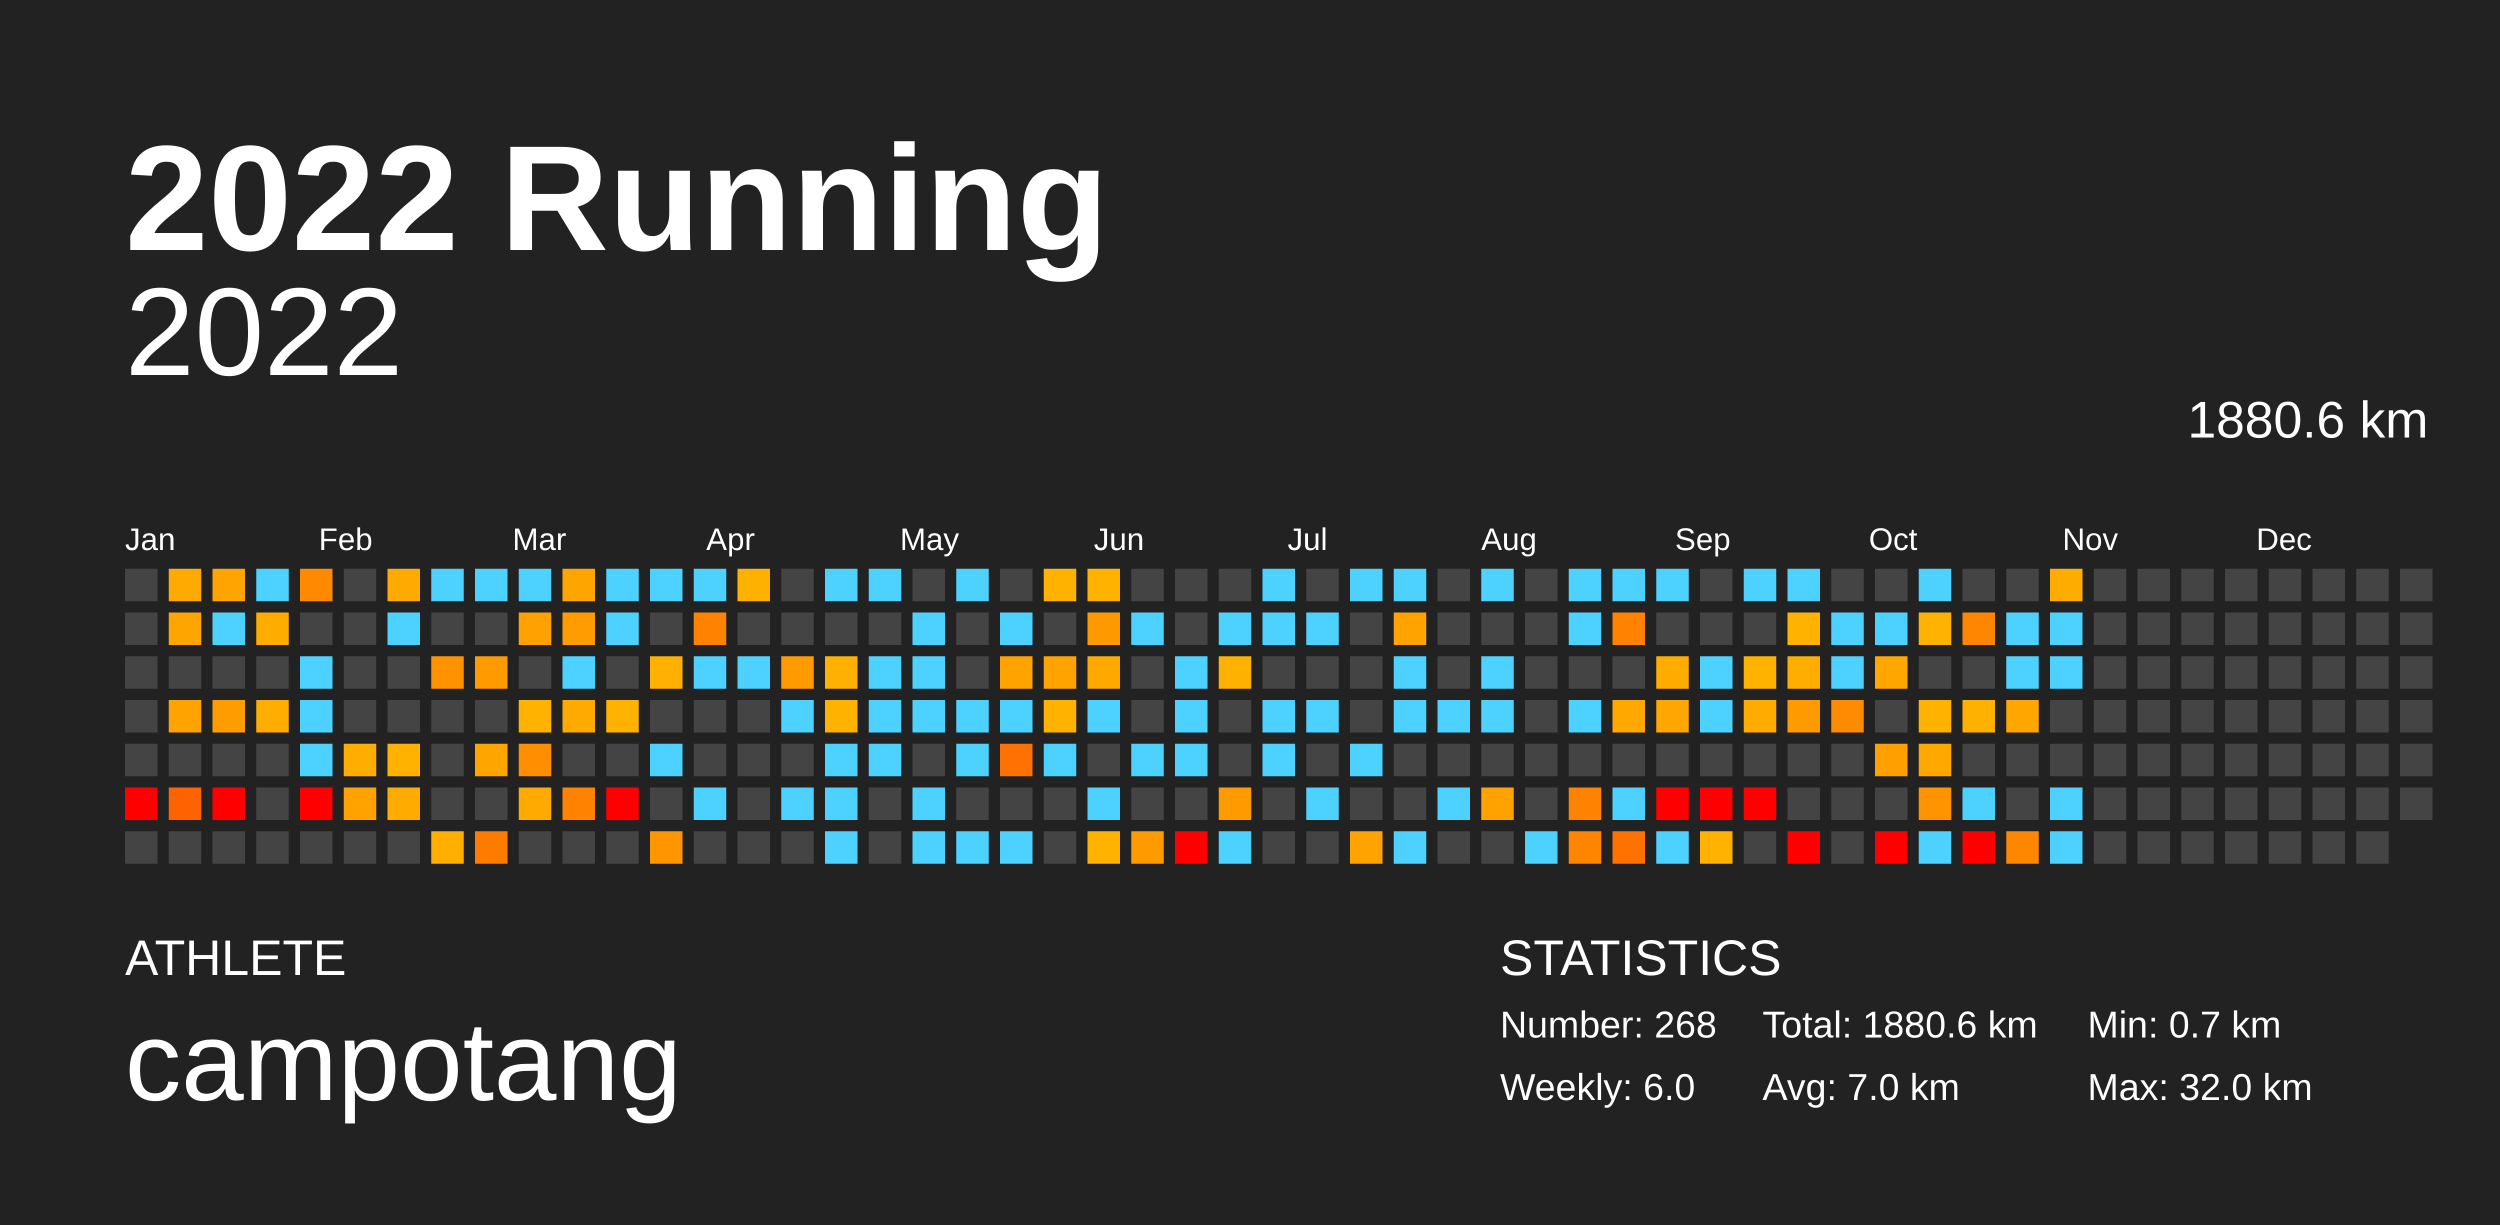
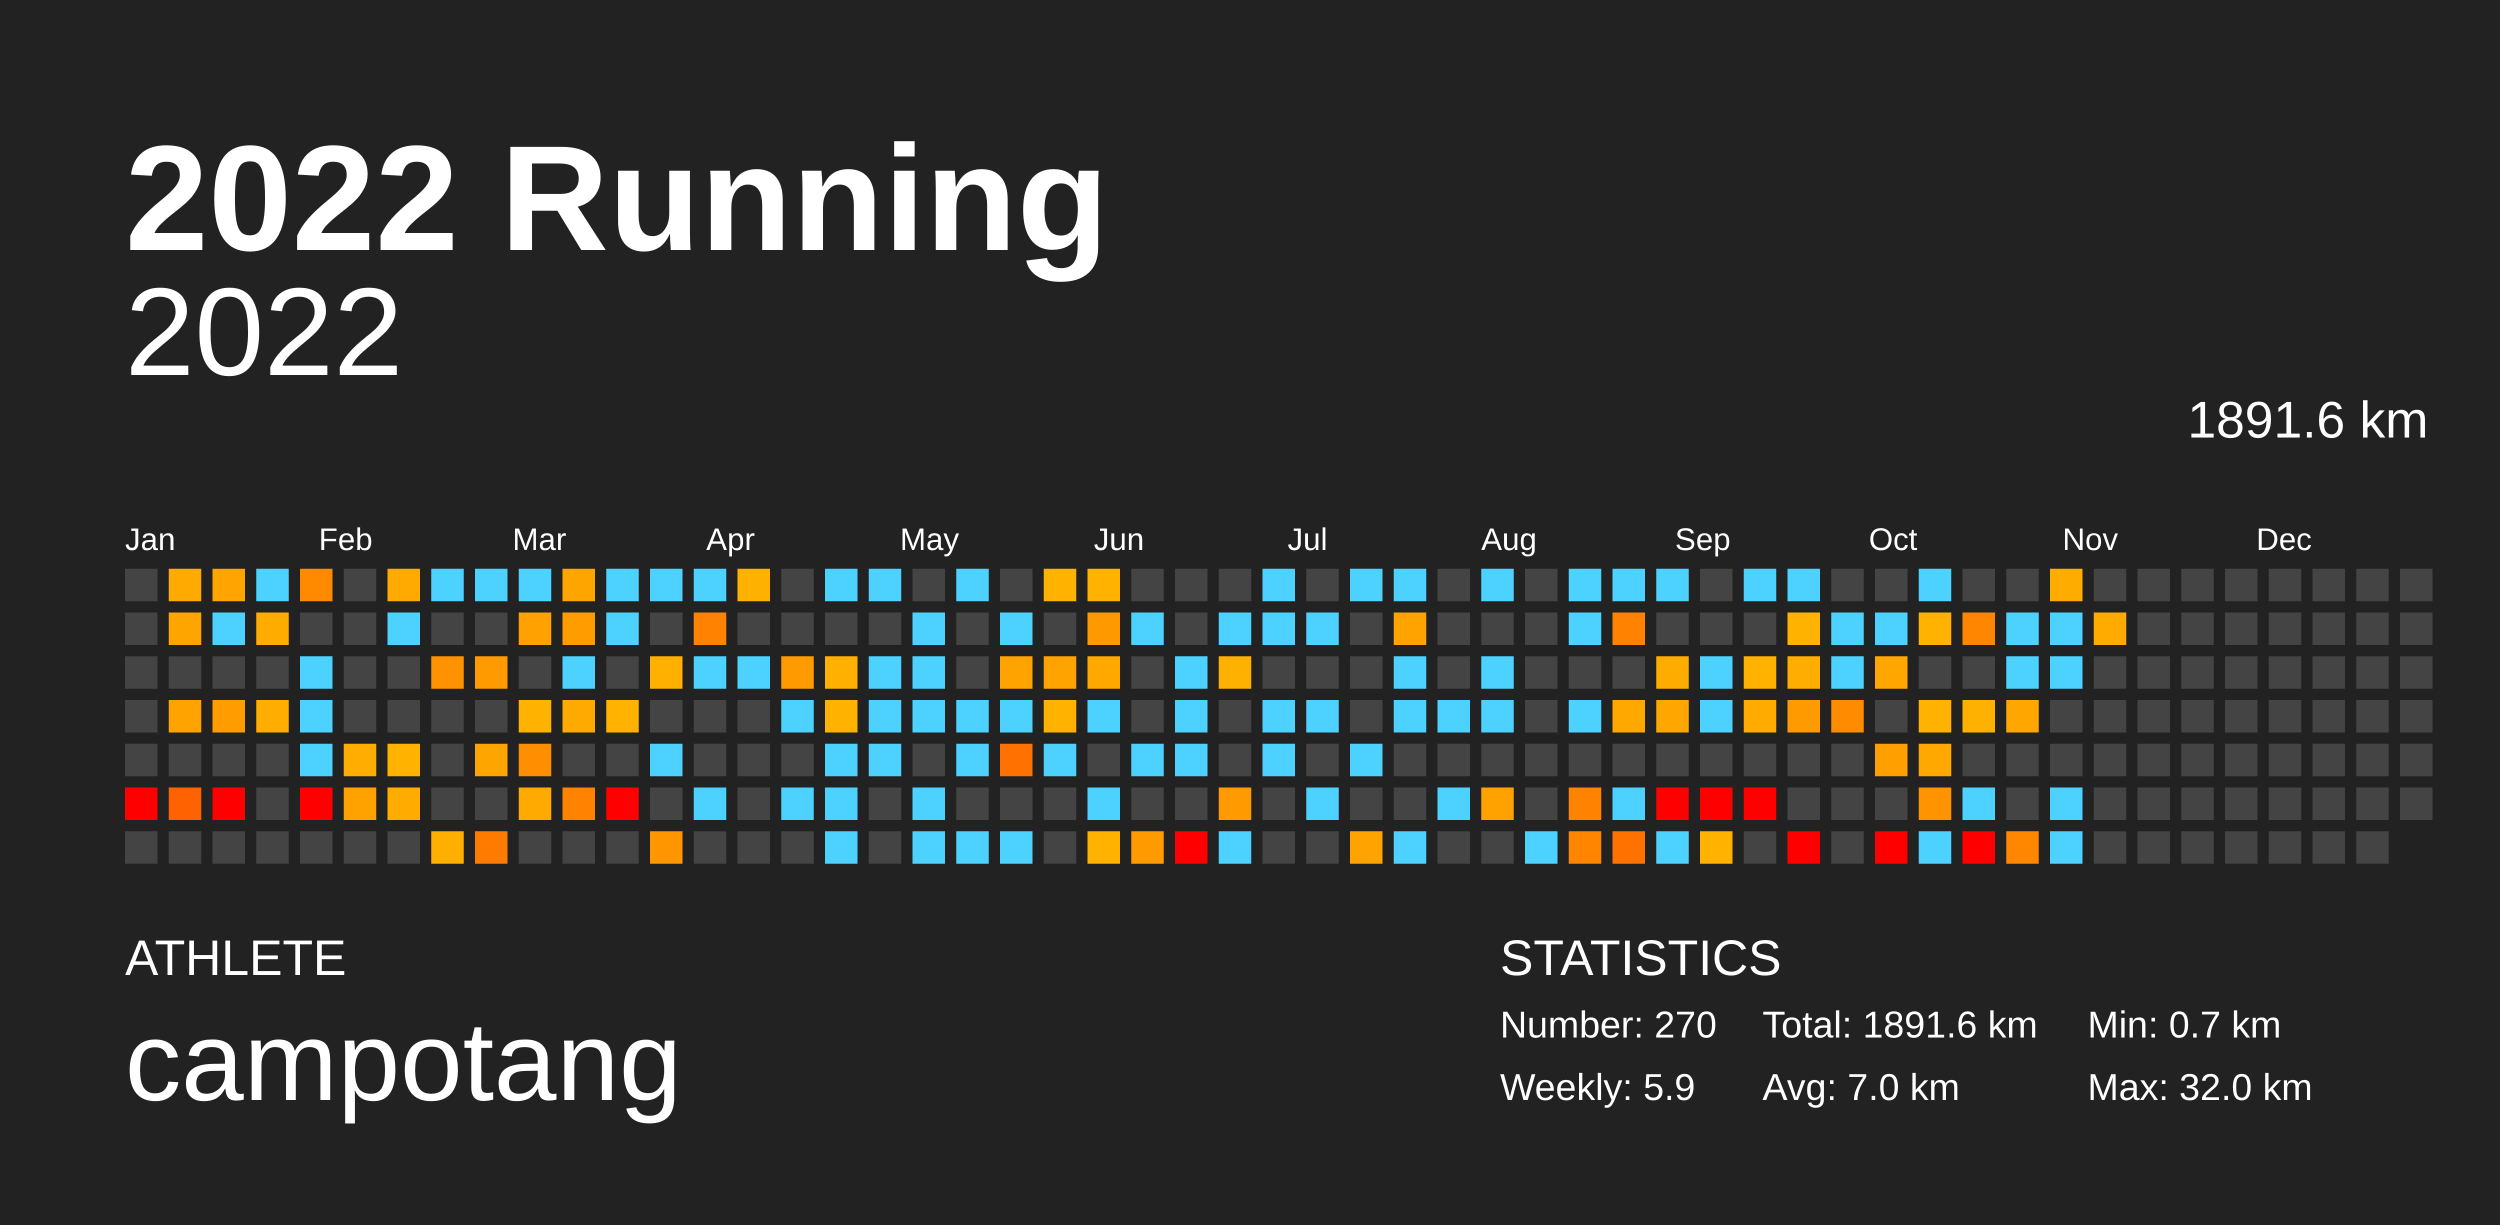
<svg xmlns="http://www.w3.org/2000/svg" baseProfile="full" height="98mm" version="1.1" viewBox="0,0,200,98" width="200mm">
  <defs />
  <rect fill="#222222" height="98" width="200" x="0" y="0" />
  <text fill="#FFFFFF" style="font-size:12px; font-family:Arial; font-weight:bold;" x="10" y="20">2022 Running</text>
  <text fill="#FFFFFF" style="font-size:4px; font-family:Arial" x="10" y="78">ATHLETE</text>
  <text fill="#FFFFFF" style="font-size:9px; font-family:Arial" x="10" y="88">campotang</text>
  <text fill="#FFFFFF" style="font-size:4px; font-family:Arial" x="120" y="78">STATISTICS</text>
-   <text fill="#FFFFFF" style="font-size:3px; font-family:Arial" x="120" y="83">Number: 268</text>
-   <text fill="#FFFFFF" style="font-size:3px; font-family:Arial" x="120" y="88">Weekly: 6.0</text>
-   <text fill="#FFFFFF" style="font-size:3px; font-family:Arial" x="141" y="83">Total: 1880.6 km</text>
+   <text fill="#FFFFFF" style="font-size:3px; font-family:Arial" x="120" y="83">Number: 270</text>
+   <text fill="#FFFFFF" style="font-size:3px; font-family:Arial" x="120" y="88">Weekly: 5.9</text>
+   <text fill="#FFFFFF" style="font-size:3px; font-family:Arial" x="141" y="83">Total: 1891.6 km</text>
  <text fill="#FFFFFF" style="font-size:3px; font-family:Arial" x="141" y="88">Avg: 7.0 km</text>
  <text fill="#FFFFFF" style="font-size:3px; font-family:Arial" x="167" y="83">Min: 0.7 km</text>
  <text fill="#FFFFFF" style="font-size:3px; font-family:Arial" x="167" y="88">Max: 32.0 km</text>
  <text alignment-baseline="hanging" fill="#FFFFFF" style="font-size:10.0px; font-family:Arial;" x="10" y="30">2022</text>
-   <text alignment-baseline="hanging" fill="#FFFFFF" style="font-size:4.125px; font-family:Arial;" x="175" y="35">1880.6 km</text>
+   <text alignment-baseline="hanging" fill="#FFFFFF" style="font-size:4.125px; font-family:Arial;" x="175" y="35">1891.6 km</text>
  <text fill="#FFFFFF" style="font-size:2.5px; font-family:Arial" x="10.0" y="44">Jan</text>
  <text fill="#FFFFFF" style="font-size:2.5px; font-family:Arial" x="25.5" y="44">Feb</text>
  <text fill="#FFFFFF" style="font-size:2.5px; font-family:Arial" x="41.0" y="44">Mar</text>
  <text fill="#FFFFFF" style="font-size:2.5px; font-family:Arial" x="56.5" y="44">Apr</text>
  <text fill="#FFFFFF" style="font-size:2.5px; font-family:Arial" x="72.0" y="44">May</text>
  <text fill="#FFFFFF" style="font-size:2.5px; font-family:Arial" x="87.5" y="44">Jun</text>
  <text fill="#FFFFFF" style="font-size:2.5px; font-family:Arial" x="103.0" y="44">Jul</text>
  <text fill="#FFFFFF" style="font-size:2.5px; font-family:Arial" x="118.5" y="44">Aug</text>
  <text fill="#FFFFFF" style="font-size:2.5px; font-family:Arial" x="134.0" y="44">Sep</text>
  <text fill="#FFFFFF" style="font-size:2.5px; font-family:Arial" x="149.5" y="44">Oct</text>
  <text fill="#FFFFFF" style="font-size:2.5px; font-family:Arial" x="165.0" y="44">Nov</text>
  <text fill="#FFFFFF" style="font-size:2.5px; font-family:Arial" x="180.5" y="44">Dec</text>
  <rect fill="#444444" height="2.6" width="2.6" x="10.0" y="45.5" />
  <rect fill="#444444" height="2.6" width="2.6" x="10.0" y="49.0" />
  <rect fill="#444444" height="2.6" width="2.6" x="10.0" y="52.5" />
  <rect fill="#444444" height="2.6" width="2.6" x="10.0" y="56.0" />
  <rect fill="#444444" height="2.6" width="2.6" x="10.0" y="59.5" />
  <rect fill="red" height="2.6" width="2.6" x="10.0" y="63.0" />
  <rect fill="#444444" height="2.6" width="2.6" x="10.0" y="66.5" />
  <rect fill="#ffaa00" height="2.6" width="2.6" x="13.5" y="45.5" />
  <rect fill="#ffa500" height="2.6" width="2.6" x="13.5" y="49.0" />
  <rect fill="#444444" height="2.6" width="2.6" x="13.5" y="52.5" />
  <rect fill="#ffa300" height="2.6" width="2.6" x="13.5" y="56.0" />
  <rect fill="#444444" height="2.6" width="2.6" x="13.5" y="59.5" />
  <rect fill="#ff6200" height="2.6" width="2.6" x="13.5" y="63.0" />
  <rect fill="#444444" height="2.6" width="2.6" x="13.5" y="66.5" />
  <rect fill="#ffa400" height="2.6" width="2.6" x="17.0" y="45.5" />
  <rect fill="#4dd2ff" height="2.6" width="2.6" x="17.0" y="49.0" />
  <rect fill="#444444" height="2.6" width="2.6" x="17.0" y="52.5" />
  <rect fill="#ff9d00" height="2.6" width="2.6" x="17.0" y="56.0" />
  <rect fill="#444444" height="2.6" width="2.6" x="17.0" y="59.5" />
  <rect fill="red" height="2.6" width="2.6" x="17.0" y="63.0" />
  <rect fill="#444444" height="2.6" width="2.6" x="17.0" y="66.5" />
  <rect fill="#4dd2ff" height="2.6" width="2.6" x="20.5" y="45.5" />
  <rect fill="#ffac00" height="2.6" width="2.6" x="20.5" y="49.0" />
  <rect fill="#444444" height="2.6" width="2.6" x="20.5" y="52.5" />
  <rect fill="#ffad00" height="2.6" width="2.6" x="20.5" y="56.0" />
  <rect fill="#444444" height="2.6" width="2.6" x="20.5" y="59.5" />
  <rect fill="#444444" height="2.6" width="2.6" x="20.5" y="63.0" />
  <rect fill="#444444" height="2.6" width="2.6" x="20.5" y="66.5" />
  <rect fill="#ff8a00" height="2.6" width="2.6" x="24.0" y="45.5" />
  <rect fill="#444444" height="2.6" width="2.6" x="24.0" y="49.0" />
  <rect fill="#4dd2ff" height="2.6" width="2.6" x="24.0" y="52.5" />
  <rect fill="#4dd2ff" height="2.6" width="2.6" x="24.0" y="56.0" />
  <rect fill="#4dd2ff" height="2.6" width="2.6" x="24.0" y="59.5" />
  <rect fill="red" height="2.6" width="2.6" x="24.0" y="63.0" />
  <rect fill="#444444" height="2.6" width="2.6" x="24.0" y="66.5" />
  <rect fill="#444444" height="2.6" width="2.6" x="27.5" y="45.5" />
  <rect fill="#444444" height="2.6" width="2.6" x="27.5" y="49.0" />
  <rect fill="#444444" height="2.6" width="2.6" x="27.5" y="52.5" />
  <rect fill="#444444" height="2.6" width="2.6" x="27.5" y="56.0" />
  <rect fill="#ffae00" height="2.6" width="2.6" x="27.5" y="59.5" />
  <rect fill="#ffa200" height="2.6" width="2.6" x="27.5" y="63.0" />
  <rect fill="#444444" height="2.6" width="2.6" x="27.5" y="66.5" />
  <rect fill="#ffaa00" height="2.6" width="2.6" x="31.0" y="45.5" />
  <rect fill="#4dd2ff" height="2.6" width="2.6" x="31.0" y="49.0" />
  <rect fill="#444444" height="2.6" width="2.6" x="31.0" y="52.5" />
  <rect fill="#444444" height="2.6" width="2.6" x="31.0" y="56.0" />
  <rect fill="#ffb300" height="2.6" width="2.6" x="31.0" y="59.5" />
  <rect fill="#ffab00" height="2.6" width="2.6" x="31.0" y="63.0" />
  <rect fill="#444444" height="2.6" width="2.6" x="31.0" y="66.5" />
  <rect fill="#4dd2ff" height="2.6" width="2.6" x="34.5" y="45.5" />
  <rect fill="#444444" height="2.6" width="2.6" x="34.5" y="49.0" />
  <rect fill="#ff9200" height="2.6" width="2.6" x="34.5" y="52.5" />
  <rect fill="#444444" height="2.6" width="2.6" x="34.5" y="56.0" />
  <rect fill="#444444" height="2.6" width="2.6" x="34.5" y="59.5" />
  <rect fill="#444444" height="2.6" width="2.6" x="34.5" y="63.0" />
  <rect fill="#ffaf00" height="2.6" width="2.6" x="34.5" y="66.5" />
  <rect fill="#4dd2ff" height="2.6" width="2.6" x="38.0" y="45.5" />
  <rect fill="#444444" height="2.6" width="2.6" x="38.0" y="49.0" />
  <rect fill="#ff9a00" height="2.6" width="2.6" x="38.0" y="52.5" />
  <rect fill="#444444" height="2.6" width="2.6" x="38.0" y="56.0" />
  <rect fill="#ffa500" height="2.6" width="2.6" x="38.0" y="59.5" />
  <rect fill="#444444" height="2.6" width="2.6" x="38.0" y="63.0" />
  <rect fill="#ff7b00" height="2.6" width="2.6" x="38.0" y="66.5" />
  <rect fill="#4dd2ff" height="2.6" width="2.6" x="41.5" y="45.5" />
  <rect fill="#ffa100" height="2.6" width="2.6" x="41.5" y="49.0" />
  <rect fill="#444444" height="2.6" width="2.6" x="41.5" y="52.5" />
  <rect fill="#ffb300" height="2.6" width="2.6" x="41.5" y="56.0" />
  <rect fill="#ff8e00" height="2.6" width="2.6" x="41.5" y="59.5" />
  <rect fill="#ffaa00" height="2.6" width="2.6" x="41.5" y="63.0" />
  <rect fill="#444444" height="2.6" width="2.6" x="41.5" y="66.5" />
  <rect fill="#ffa500" height="2.6" width="2.6" x="45.0" y="45.5" />
  <rect fill="#ff9d00" height="2.6" width="2.6" x="45.0" y="49.0" />
  <rect fill="#4dd2ff" height="2.6" width="2.6" x="45.0" y="52.5" />
  <rect fill="#ffaa00" height="2.6" width="2.6" x="45.0" y="56.0" />
  <rect fill="#444444" height="2.6" width="2.6" x="45.0" y="59.5" />
  <rect fill="#ff8200" height="2.6" width="2.6" x="45.0" y="63.0" />
  <rect fill="#444444" height="2.6" width="2.6" x="45.0" y="66.5" />
  <rect fill="#4dd2ff" height="2.6" width="2.6" x="48.5" y="45.5" />
  <rect fill="#4dd2ff" height="2.6" width="2.6" x="48.5" y="49.0" />
  <rect fill="#444444" height="2.6" width="2.6" x="48.5" y="52.5" />
  <rect fill="#ffb300" height="2.6" width="2.6" x="48.5" y="56.0" />
  <rect fill="#444444" height="2.6" width="2.6" x="48.5" y="59.5" />
  <rect fill="red" height="2.6" width="2.6" x="48.5" y="63.0" />
  <rect fill="#444444" height="2.6" width="2.6" x="48.5" y="66.5" />
  <rect fill="#4dd2ff" height="2.6" width="2.6" x="52.0" y="45.5" />
  <rect fill="#444444" height="2.6" width="2.6" x="52.0" y="49.0" />
  <rect fill="#ffb000" height="2.6" width="2.6" x="52.0" y="52.5" />
  <rect fill="#444444" height="2.6" width="2.6" x="52.0" y="56.0" />
  <rect fill="#4dd2ff" height="2.6" width="2.6" x="52.0" y="59.5" />
  <rect fill="#444444" height="2.6" width="2.6" x="52.0" y="63.0" />
  <rect fill="#ff9600" height="2.6" width="2.6" x="52.0" y="66.5" />
  <rect fill="#4dd2ff" height="2.6" width="2.6" x="55.5" y="45.5" />
  <rect fill="#ff8200" height="2.6" width="2.6" x="55.5" y="49.0" />
  <rect fill="#4dd2ff" height="2.6" width="2.6" x="55.5" y="52.5" />
  <rect fill="#444444" height="2.6" width="2.6" x="55.5" y="56.0" />
  <rect fill="#444444" height="2.6" width="2.6" x="55.5" y="59.5" />
  <rect fill="#4dd2ff" height="2.6" width="2.6" x="55.5" y="63.0" />
  <rect fill="#444444" height="2.6" width="2.6" x="55.5" y="66.5" />
  <rect fill="#ffb100" height="2.6" width="2.6" x="59.0" y="45.5" />
  <rect fill="#444444" height="2.6" width="2.6" x="59.0" y="49.0" />
  <rect fill="#4dd2ff" height="2.6" width="2.6" x="59.0" y="52.5" />
  <rect fill="#444444" height="2.6" width="2.6" x="59.0" y="56.0" />
  <rect fill="#444444" height="2.6" width="2.6" x="59.0" y="59.5" />
  <rect fill="#444444" height="2.6" width="2.6" x="59.0" y="63.0" />
  <rect fill="#444444" height="2.6" width="2.6" x="59.0" y="66.5" />
  <rect fill="#444444" height="2.6" width="2.6" x="62.5" y="45.5" />
  <rect fill="#444444" height="2.6" width="2.6" x="62.5" y="49.0" />
  <rect fill="#ff9b00" height="2.6" width="2.6" x="62.5" y="52.5" />
  <rect fill="#4dd2ff" height="2.6" width="2.6" x="62.5" y="56.0" />
  <rect fill="#444444" height="2.6" width="2.6" x="62.5" y="59.5" />
  <rect fill="#4dd2ff" height="2.6" width="2.6" x="62.5" y="63.0" />
  <rect fill="#444444" height="2.6" width="2.6" x="62.5" y="66.5" />
  <rect fill="#4dd2ff" height="2.6" width="2.6" x="66.0" y="45.5" />
  <rect fill="#444444" height="2.6" width="2.6" x="66.0" y="49.0" />
  <rect fill="#ffb000" height="2.6" width="2.6" x="66.0" y="52.5" />
  <rect fill="#ffb300" height="2.6" width="2.6" x="66.0" y="56.0" />
  <rect fill="#4dd2ff" height="2.6" width="2.6" x="66.0" y="59.5" />
  <rect fill="#4dd2ff" height="2.6" width="2.6" x="66.0" y="63.0" />
  <rect fill="#4dd2ff" height="2.6" width="2.6" x="66.0" y="66.5" />
  <rect fill="#4dd2ff" height="2.6" width="2.6" x="69.5" y="45.5" />
  <rect fill="#444444" height="2.6" width="2.6" x="69.5" y="49.0" />
  <rect fill="#4dd2ff" height="2.6" width="2.6" x="69.5" y="52.5" />
  <rect fill="#4dd2ff" height="2.6" width="2.6" x="69.5" y="56.0" />
  <rect fill="#4dd2ff" height="2.6" width="2.6" x="69.5" y="59.5" />
  <rect fill="#444444" height="2.6" width="2.6" x="69.5" y="63.0" />
  <rect fill="#444444" height="2.6" width="2.6" x="69.5" y="66.5" />
  <rect fill="#444444" height="2.6" width="2.6" x="73.0" y="45.5" />
  <rect fill="#4dd2ff" height="2.6" width="2.6" x="73.0" y="49.0" />
  <rect fill="#4dd2ff" height="2.6" width="2.6" x="73.0" y="52.5" />
  <rect fill="#4dd2ff" height="2.6" width="2.6" x="73.0" y="56.0" />
  <rect fill="#444444" height="2.6" width="2.6" x="73.0" y="59.5" />
  <rect fill="#4dd2ff" height="2.6" width="2.6" x="73.0" y="63.0" />
  <rect fill="#4dd2ff" height="2.6" width="2.6" x="73.0" y="66.5" />
  <rect fill="#4dd2ff" height="2.6" width="2.6" x="76.5" y="45.5" />
  <rect fill="#444444" height="2.6" width="2.6" x="76.5" y="49.0" />
  <rect fill="#444444" height="2.6" width="2.6" x="76.5" y="52.5" />
  <rect fill="#4dd2ff" height="2.6" width="2.6" x="76.5" y="56.0" />
  <rect fill="#4dd2ff" height="2.6" width="2.6" x="76.5" y="59.5" />
  <rect fill="#444444" height="2.6" width="2.6" x="76.5" y="63.0" />
  <rect fill="#4dd2ff" height="2.6" width="2.6" x="76.5" y="66.5" />
  <rect fill="#444444" height="2.6" width="2.6" x="80.0" y="45.5" />
  <rect fill="#4dd2ff" height="2.6" width="2.6" x="80.0" y="49.0" />
  <rect fill="#ffa300" height="2.6" width="2.6" x="80.0" y="52.5" />
  <rect fill="#4dd2ff" height="2.6" width="2.6" x="80.0" y="56.0" />
  <rect fill="#ff7100" height="2.6" width="2.6" x="80.0" y="59.5" />
  <rect fill="#444444" height="2.6" width="2.6" x="80.0" y="63.0" />
  <rect fill="#4dd2ff" height="2.6" width="2.6" x="80.0" y="66.5" />
  <rect fill="#ffb300" height="2.6" width="2.6" x="83.5" y="45.5" />
  <rect fill="#444444" height="2.6" width="2.6" x="83.5" y="49.0" />
  <rect fill="#ffa300" height="2.6" width="2.6" x="83.5" y="52.5" />
  <rect fill="#ffb300" height="2.6" width="2.6" x="83.5" y="56.0" />
  <rect fill="#4dd2ff" height="2.6" width="2.6" x="83.5" y="59.5" />
  <rect fill="#444444" height="2.6" width="2.6" x="83.5" y="63.0" />
  <rect fill="#444444" height="2.6" width="2.6" x="83.5" y="66.5" />
  <rect fill="#ffb300" height="2.6" width="2.6" x="87.0" y="45.5" />
  <rect fill="#ff9900" height="2.6" width="2.6" x="87.0" y="49.0" />
  <rect fill="#ffa800" height="2.6" width="2.6" x="87.0" y="52.5" />
  <rect fill="#4dd2ff" height="2.6" width="2.6" x="87.0" y="56.0" />
  <rect fill="#444444" height="2.6" width="2.6" x="87.0" y="59.5" />
  <rect fill="#4dd2ff" height="2.6" width="2.6" x="87.0" y="63.0" />
  <rect fill="#ffb300" height="2.6" width="2.6" x="87.0" y="66.5" />
  <rect fill="#444444" height="2.6" width="2.6" x="90.5" y="45.5" />
  <rect fill="#4dd2ff" height="2.6" width="2.6" x="90.5" y="49.0" />
  <rect fill="#444444" height="2.6" width="2.6" x="90.5" y="52.5" />
  <rect fill="#444444" height="2.6" width="2.6" x="90.5" y="56.0" />
  <rect fill="#4dd2ff" height="2.6" width="2.6" x="90.5" y="59.5" />
  <rect fill="#444444" height="2.6" width="2.6" x="90.5" y="63.0" />
  <rect fill="#ff9b00" height="2.6" width="2.6" x="90.5" y="66.5" />
  <rect fill="#444444" height="2.6" width="2.6" x="94.0" y="45.5" />
  <rect fill="#444444" height="2.6" width="2.6" x="94.0" y="49.0" />
  <rect fill="#4dd2ff" height="2.6" width="2.6" x="94.0" y="52.5" />
  <rect fill="#4dd2ff" height="2.6" width="2.6" x="94.0" y="56.0" />
  <rect fill="#4dd2ff" height="2.6" width="2.6" x="94.0" y="59.5" />
  <rect fill="#444444" height="2.6" width="2.6" x="94.0" y="63.0" />
  <rect fill="red" height="2.6" width="2.6" x="94.0" y="66.5" />
  <rect fill="#444444" height="2.6" width="2.6" x="97.5" y="45.5" />
  <rect fill="#4dd2ff" height="2.6" width="2.6" x="97.5" y="49.0" />
  <rect fill="#ffb100" height="2.6" width="2.6" x="97.5" y="52.5" />
  <rect fill="#444444" height="2.6" width="2.6" x="97.5" y="56.0" />
  <rect fill="#444444" height="2.6" width="2.6" x="97.5" y="59.5" />
  <rect fill="#ff9b00" height="2.6" width="2.6" x="97.5" y="63.0" />
  <rect fill="#4dd2ff" height="2.6" width="2.6" x="97.5" y="66.5" />
  <rect fill="#4dd2ff" height="2.6" width="2.6" x="101.0" y="45.5" />
  <rect fill="#4dd2ff" height="2.6" width="2.6" x="101.0" y="49.0" />
  <rect fill="#444444" height="2.6" width="2.6" x="101.0" y="52.5" />
  <rect fill="#4dd2ff" height="2.6" width="2.6" x="101.0" y="56.0" />
  <rect fill="#4dd2ff" height="2.6" width="2.6" x="101.0" y="59.5" />
  <rect fill="#444444" height="2.6" width="2.6" x="101.0" y="63.0" />
  <rect fill="#444444" height="2.6" width="2.6" x="101.0" y="66.5" />
  <rect fill="#444444" height="2.6" width="2.6" x="104.5" y="45.5" />
  <rect fill="#4dd2ff" height="2.6" width="2.6" x="104.5" y="49.0" />
  <rect fill="#444444" height="2.6" width="2.6" x="104.5" y="52.5" />
  <rect fill="#4dd2ff" height="2.6" width="2.6" x="104.5" y="56.0" />
  <rect fill="#444444" height="2.6" width="2.6" x="104.5" y="59.5" />
  <rect fill="#4dd2ff" height="2.6" width="2.6" x="104.5" y="63.0" />
  <rect fill="#444444" height="2.6" width="2.6" x="104.5" y="66.5" />
  <rect fill="#4dd2ff" height="2.6" width="2.6" x="108.0" y="45.5" />
  <rect fill="#444444" height="2.6" width="2.6" x="108.0" y="49.0" />
  <rect fill="#444444" height="2.6" width="2.6" x="108.0" y="52.5" />
  <rect fill="#444444" height="2.6" width="2.6" x="108.0" y="56.0" />
  <rect fill="#4dd2ff" height="2.6" width="2.6" x="108.0" y="59.5" />
  <rect fill="#444444" height="2.6" width="2.6" x="108.0" y="63.0" />
  <rect fill="#ffa300" height="2.6" width="2.6" x="108.0" y="66.5" />
  <rect fill="#4dd2ff" height="2.6" width="2.6" x="111.5" y="45.5" />
  <rect fill="#ffa300" height="2.6" width="2.6" x="111.5" y="49.0" />
  <rect fill="#4dd2ff" height="2.6" width="2.6" x="111.5" y="52.5" />
  <rect fill="#4dd2ff" height="2.6" width="2.6" x="111.5" y="56.0" />
  <rect fill="#444444" height="2.6" width="2.6" x="111.5" y="59.5" />
  <rect fill="#444444" height="2.6" width="2.6" x="111.5" y="63.0" />
  <rect fill="#4dd2ff" height="2.6" width="2.6" x="111.5" y="66.5" />
  <rect fill="#444444" height="2.6" width="2.6" x="115.0" y="45.5" />
  <rect fill="#444444" height="2.6" width="2.6" x="115.0" y="49.0" />
  <rect fill="#444444" height="2.6" width="2.6" x="115.0" y="52.5" />
  <rect fill="#4dd2ff" height="2.6" width="2.6" x="115.0" y="56.0" />
  <rect fill="#444444" height="2.6" width="2.6" x="115.0" y="59.5" />
  <rect fill="#4dd2ff" height="2.6" width="2.6" x="115.0" y="63.0" />
  <rect fill="#444444" height="2.6" width="2.6" x="115.0" y="66.5" />
  <rect fill="#4dd2ff" height="2.6" width="2.6" x="118.5" y="45.5" />
  <rect fill="#444444" height="2.6" width="2.6" x="118.5" y="49.0" />
  <rect fill="#4dd2ff" height="2.6" width="2.6" x="118.5" y="52.5" />
  <rect fill="#4dd2ff" height="2.6" width="2.6" x="118.5" y="56.0" />
  <rect fill="#444444" height="2.6" width="2.6" x="118.5" y="59.5" />
  <rect fill="#ffa200" height="2.6" width="2.6" x="118.5" y="63.0" />
  <rect fill="#444444" height="2.6" width="2.6" x="118.5" y="66.5" />
  <rect fill="#444444" height="2.6" width="2.6" x="122.0" y="45.5" />
  <rect fill="#444444" height="2.6" width="2.6" x="122.0" y="49.0" />
  <rect fill="#444444" height="2.6" width="2.6" x="122.0" y="52.5" />
  <rect fill="#444444" height="2.6" width="2.6" x="122.0" y="56.0" />
  <rect fill="#444444" height="2.6" width="2.6" x="122.0" y="59.5" />
  <rect fill="#444444" height="2.6" width="2.6" x="122.0" y="63.0" />
  <rect fill="#4dd2ff" height="2.6" width="2.6" x="122.0" y="66.5" />
  <rect fill="#4dd2ff" height="2.6" width="2.6" x="125.5" y="45.5" />
  <rect fill="#4dd2ff" height="2.6" width="2.6" x="125.5" y="49.0" />
  <rect fill="#444444" height="2.6" width="2.6" x="125.5" y="52.5" />
  <rect fill="#4dd2ff" height="2.6" width="2.6" x="125.5" y="56.0" />
  <rect fill="#444444" height="2.6" width="2.6" x="125.5" y="59.5" />
  <rect fill="#ff8200" height="2.6" width="2.6" x="125.5" y="63.0" />
  <rect fill="#ff8400" height="2.6" width="2.6" x="125.5" y="66.5" />
  <rect fill="#4dd2ff" height="2.6" width="2.6" x="129.0" y="45.5" />
  <rect fill="#ff8200" height="2.6" width="2.6" x="129.0" y="49.0" />
  <rect fill="#444444" height="2.6" width="2.6" x="129.0" y="52.5" />
  <rect fill="#ffa800" height="2.6" width="2.6" x="129.0" y="56.0" />
  <rect fill="#444444" height="2.6" width="2.6" x="129.0" y="59.5" />
  <rect fill="#4dd2ff" height="2.6" width="2.6" x="129.0" y="63.0" />
  <rect fill="#ff7200" height="2.6" width="2.6" x="129.0" y="66.5" />
  <rect fill="#4dd2ff" height="2.6" width="2.6" x="132.5" y="45.5" />
  <rect fill="#444444" height="2.6" width="2.6" x="132.5" y="49.0" />
  <rect fill="#ffac00" height="2.6" width="2.6" x="132.5" y="52.5" />
  <rect fill="#ffa700" height="2.6" width="2.6" x="132.5" y="56.0" />
  <rect fill="#444444" height="2.6" width="2.6" x="132.5" y="59.5" />
  <rect fill="red" height="2.6" width="2.6" x="132.5" y="63.0" />
  <rect fill="#4dd2ff" height="2.6" width="2.6" x="132.5" y="66.5" />
  <rect fill="#444444" height="2.6" width="2.6" x="136.0" y="45.5" />
  <rect fill="#444444" height="2.6" width="2.6" x="136.0" y="49.0" />
  <rect fill="#4dd2ff" height="2.6" width="2.6" x="136.0" y="52.5" />
  <rect fill="#4dd2ff" height="2.6" width="2.6" x="136.0" y="56.0" />
  <rect fill="#444444" height="2.6" width="2.6" x="136.0" y="59.5" />
  <rect fill="red" height="2.6" width="2.6" x="136.0" y="63.0" />
  <rect fill="#ffb300" height="2.6" width="2.6" x="136.0" y="66.5" />
  <rect fill="#4dd2ff" height="2.6" width="2.6" x="139.5" y="45.5" />
  <rect fill="#444444" height="2.6" width="2.6" x="139.5" y="49.0" />
  <rect fill="#ffb200" height="2.6" width="2.6" x="139.5" y="52.5" />
  <rect fill="#ffab00" height="2.6" width="2.6" x="139.5" y="56.0" />
  <rect fill="#444444" height="2.6" width="2.6" x="139.5" y="59.5" />
  <rect fill="red" height="2.6" width="2.6" x="139.5" y="63.0" />
  <rect fill="#444444" height="2.6" width="2.6" x="139.5" y="66.5" />
  <rect fill="#4dd2ff" height="2.6" width="2.6" x="143.0" y="45.5" />
  <rect fill="#ffb300" height="2.6" width="2.6" x="143.0" y="49.0" />
  <rect fill="#ffae00" height="2.6" width="2.6" x="143.0" y="52.5" />
  <rect fill="#ff9a00" height="2.6" width="2.6" x="143.0" y="56.0" />
  <rect fill="#444444" height="2.6" width="2.6" x="143.0" y="59.5" />
  <rect fill="#444444" height="2.6" width="2.6" x="143.0" y="63.0" />
  <rect fill="red" height="2.6" width="2.6" x="143.0" y="66.5" />
  <rect fill="#444444" height="2.6" width="2.6" x="146.5" y="45.5" />
  <rect fill="#4dd2ff" height="2.6" width="2.6" x="146.5" y="49.0" />
  <rect fill="#4dd2ff" height="2.6" width="2.6" x="146.5" y="52.5" />
  <rect fill="#ff8c00" height="2.6" width="2.6" x="146.5" y="56.0" />
  <rect fill="#444444" height="2.6" width="2.6" x="146.5" y="59.5" />
  <rect fill="#444444" height="2.6" width="2.6" x="146.5" y="63.0" />
  <rect fill="#444444" height="2.6" width="2.6" x="146.5" y="66.5" />
  <rect fill="#444444" height="2.6" width="2.6" x="150.0" y="45.5" />
  <rect fill="#4dd2ff" height="2.6" width="2.6" x="150.0" y="49.0" />
  <rect fill="#ffa700" height="2.6" width="2.6" x="150.0" y="52.5" />
  <rect fill="#444444" height="2.6" width="2.6" x="150.0" y="56.0" />
  <rect fill="#ff9f00" height="2.6" width="2.6" x="150.0" y="59.5" />
  <rect fill="#444444" height="2.6" width="2.6" x="150.0" y="63.0" />
  <rect fill="red" height="2.6" width="2.6" x="150.0" y="66.5" />
  <rect fill="#4dd2ff" height="2.6" width="2.6" x="153.5" y="45.5" />
  <rect fill="#ffb300" height="2.6" width="2.6" x="153.5" y="49.0" />
  <rect fill="#444444" height="2.6" width="2.6" x="153.5" y="52.5" />
  <rect fill="#ffb300" height="2.6" width="2.6" x="153.5" y="56.0" />
  <rect fill="#ffa900" height="2.6" width="2.6" x="153.5" y="59.5" />
  <rect fill="#ff9300" height="2.6" width="2.6" x="153.5" y="63.0" />
  <rect fill="#4dd2ff" height="2.6" width="2.6" x="153.5" y="66.5" />
  <rect fill="#444444" height="2.6" width="2.6" x="157.0" y="45.5" />
  <rect fill="#ff8600" height="2.6" width="2.6" x="157.0" y="49.0" />
  <rect fill="#444444" height="2.6" width="2.6" x="157.0" y="52.5" />
  <rect fill="#ffb100" height="2.6" width="2.6" x="157.0" y="56.0" />
  <rect fill="#444444" height="2.6" width="2.6" x="157.0" y="59.5" />
  <rect fill="#4dd2ff" height="2.6" width="2.6" x="157.0" y="63.0" />
  <rect fill="red" height="2.6" width="2.6" x="157.0" y="66.5" />
  <rect fill="#444444" height="2.6" width="2.6" x="160.5" y="45.5" />
  <rect fill="#4dd2ff" height="2.6" width="2.6" x="160.5" y="49.0" />
  <rect fill="#4dd2ff" height="2.6" width="2.6" x="160.5" y="52.5" />
  <rect fill="#ffa700" height="2.6" width="2.6" x="160.5" y="56.0" />
  <rect fill="#444444" height="2.6" width="2.6" x="160.5" y="59.5" />
  <rect fill="#444444" height="2.6" width="2.6" x="160.5" y="63.0" />
  <rect fill="#ff8700" height="2.6" width="2.6" x="160.5" y="66.5" />
  <rect fill="#ffac00" height="2.6" width="2.6" x="164.0" y="45.5" />
  <rect fill="#4dd2ff" height="2.6" width="2.6" x="164.0" y="49.0" />
  <rect fill="#4dd2ff" height="2.6" width="2.6" x="164.0" y="52.5" />
  <rect fill="#444444" height="2.6" width="2.6" x="164.0" y="56.0" />
  <rect fill="#444444" height="2.6" width="2.6" x="164.0" y="59.5" />
  <rect fill="#4dd2ff" height="2.6" width="2.6" x="164.0" y="63.0" />
  <rect fill="#4dd2ff" height="2.6" width="2.6" x="164.0" y="66.5" />
  <rect fill="#444444" height="2.6" width="2.6" x="167.5" y="45.5" />
-   <rect fill="#444444" height="2.6" width="2.6" x="167.5" y="49.0" />
+   <rect fill="#ffab00" height="2.6" width="2.6" x="167.5" y="49.0" />
  <rect fill="#444444" height="2.6" width="2.6" x="167.5" y="52.5" />
  <rect fill="#444444" height="2.6" width="2.6" x="167.5" y="56.0" />
  <rect fill="#444444" height="2.6" width="2.6" x="167.5" y="59.5" />
  <rect fill="#444444" height="2.6" width="2.6" x="167.5" y="63.0" />
  <rect fill="#444444" height="2.6" width="2.6" x="167.5" y="66.5" />
  <rect fill="#444444" height="2.6" width="2.6" x="171.0" y="45.5" />
  <rect fill="#444444" height="2.6" width="2.6" x="171.0" y="49.0" />
  <rect fill="#444444" height="2.6" width="2.6" x="171.0" y="52.5" />
  <rect fill="#444444" height="2.6" width="2.6" x="171.0" y="56.0" />
  <rect fill="#444444" height="2.6" width="2.6" x="171.0" y="59.5" />
  <rect fill="#444444" height="2.6" width="2.6" x="171.0" y="63.0" />
  <rect fill="#444444" height="2.6" width="2.6" x="171.0" y="66.5" />
  <rect fill="#444444" height="2.6" width="2.6" x="174.5" y="45.5" />
  <rect fill="#444444" height="2.6" width="2.6" x="174.5" y="49.0" />
  <rect fill="#444444" height="2.6" width="2.6" x="174.5" y="52.5" />
  <rect fill="#444444" height="2.6" width="2.6" x="174.5" y="56.0" />
  <rect fill="#444444" height="2.6" width="2.6" x="174.5" y="59.5" />
  <rect fill="#444444" height="2.6" width="2.6" x="174.5" y="63.0" />
  <rect fill="#444444" height="2.6" width="2.6" x="174.5" y="66.5" />
  <rect fill="#444444" height="2.6" width="2.6" x="178.0" y="45.5" />
  <rect fill="#444444" height="2.6" width="2.6" x="178.0" y="49.0" />
  <rect fill="#444444" height="2.6" width="2.6" x="178.0" y="52.5" />
  <rect fill="#444444" height="2.6" width="2.6" x="178.0" y="56.0" />
  <rect fill="#444444" height="2.6" width="2.6" x="178.0" y="59.5" />
  <rect fill="#444444" height="2.6" width="2.6" x="178.0" y="63.0" />
  <rect fill="#444444" height="2.6" width="2.6" x="178.0" y="66.5" />
  <rect fill="#444444" height="2.6" width="2.6" x="181.5" y="45.5" />
  <rect fill="#444444" height="2.6" width="2.6" x="181.5" y="49.0" />
  <rect fill="#444444" height="2.6" width="2.6" x="181.5" y="52.5" />
  <rect fill="#444444" height="2.6" width="2.6" x="181.5" y="56.0" />
  <rect fill="#444444" height="2.6" width="2.6" x="181.5" y="59.5" />
  <rect fill="#444444" height="2.6" width="2.6" x="181.5" y="63.0" />
  <rect fill="#444444" height="2.6" width="2.6" x="181.5" y="66.5" />
  <rect fill="#444444" height="2.6" width="2.6" x="185.0" y="45.5" />
  <rect fill="#444444" height="2.6" width="2.6" x="185.0" y="49.0" />
  <rect fill="#444444" height="2.6" width="2.6" x="185.0" y="52.5" />
  <rect fill="#444444" height="2.6" width="2.6" x="185.0" y="56.0" />
  <rect fill="#444444" height="2.6" width="2.6" x="185.0" y="59.5" />
  <rect fill="#444444" height="2.6" width="2.6" x="185.0" y="63.0" />
  <rect fill="#444444" height="2.6" width="2.6" x="185.0" y="66.5" />
  <rect fill="#444444" height="2.6" width="2.6" x="188.5" y="45.5" />
  <rect fill="#444444" height="2.6" width="2.6" x="188.5" y="49.0" />
  <rect fill="#444444" height="2.6" width="2.6" x="188.5" y="52.5" />
  <rect fill="#444444" height="2.6" width="2.6" x="188.5" y="56.0" />
  <rect fill="#444444" height="2.6" width="2.6" x="188.5" y="59.5" />
  <rect fill="#444444" height="2.6" width="2.6" x="188.5" y="63.0" />
  <rect fill="#444444" height="2.6" width="2.6" x="188.5" y="66.5" />
  <rect fill="#444444" height="2.6" width="2.6" x="192.0" y="45.5" />
  <rect fill="#444444" height="2.6" width="2.6" x="192.0" y="49.0" />
  <rect fill="#444444" height="2.6" width="2.6" x="192.0" y="52.5" />
  <rect fill="#444444" height="2.6" width="2.6" x="192.0" y="56.0" />
  <rect fill="#444444" height="2.6" width="2.6" x="192.0" y="59.5" />
  <rect fill="#444444" height="2.6" width="2.6" x="192.0" y="63.0" />
</svg>
